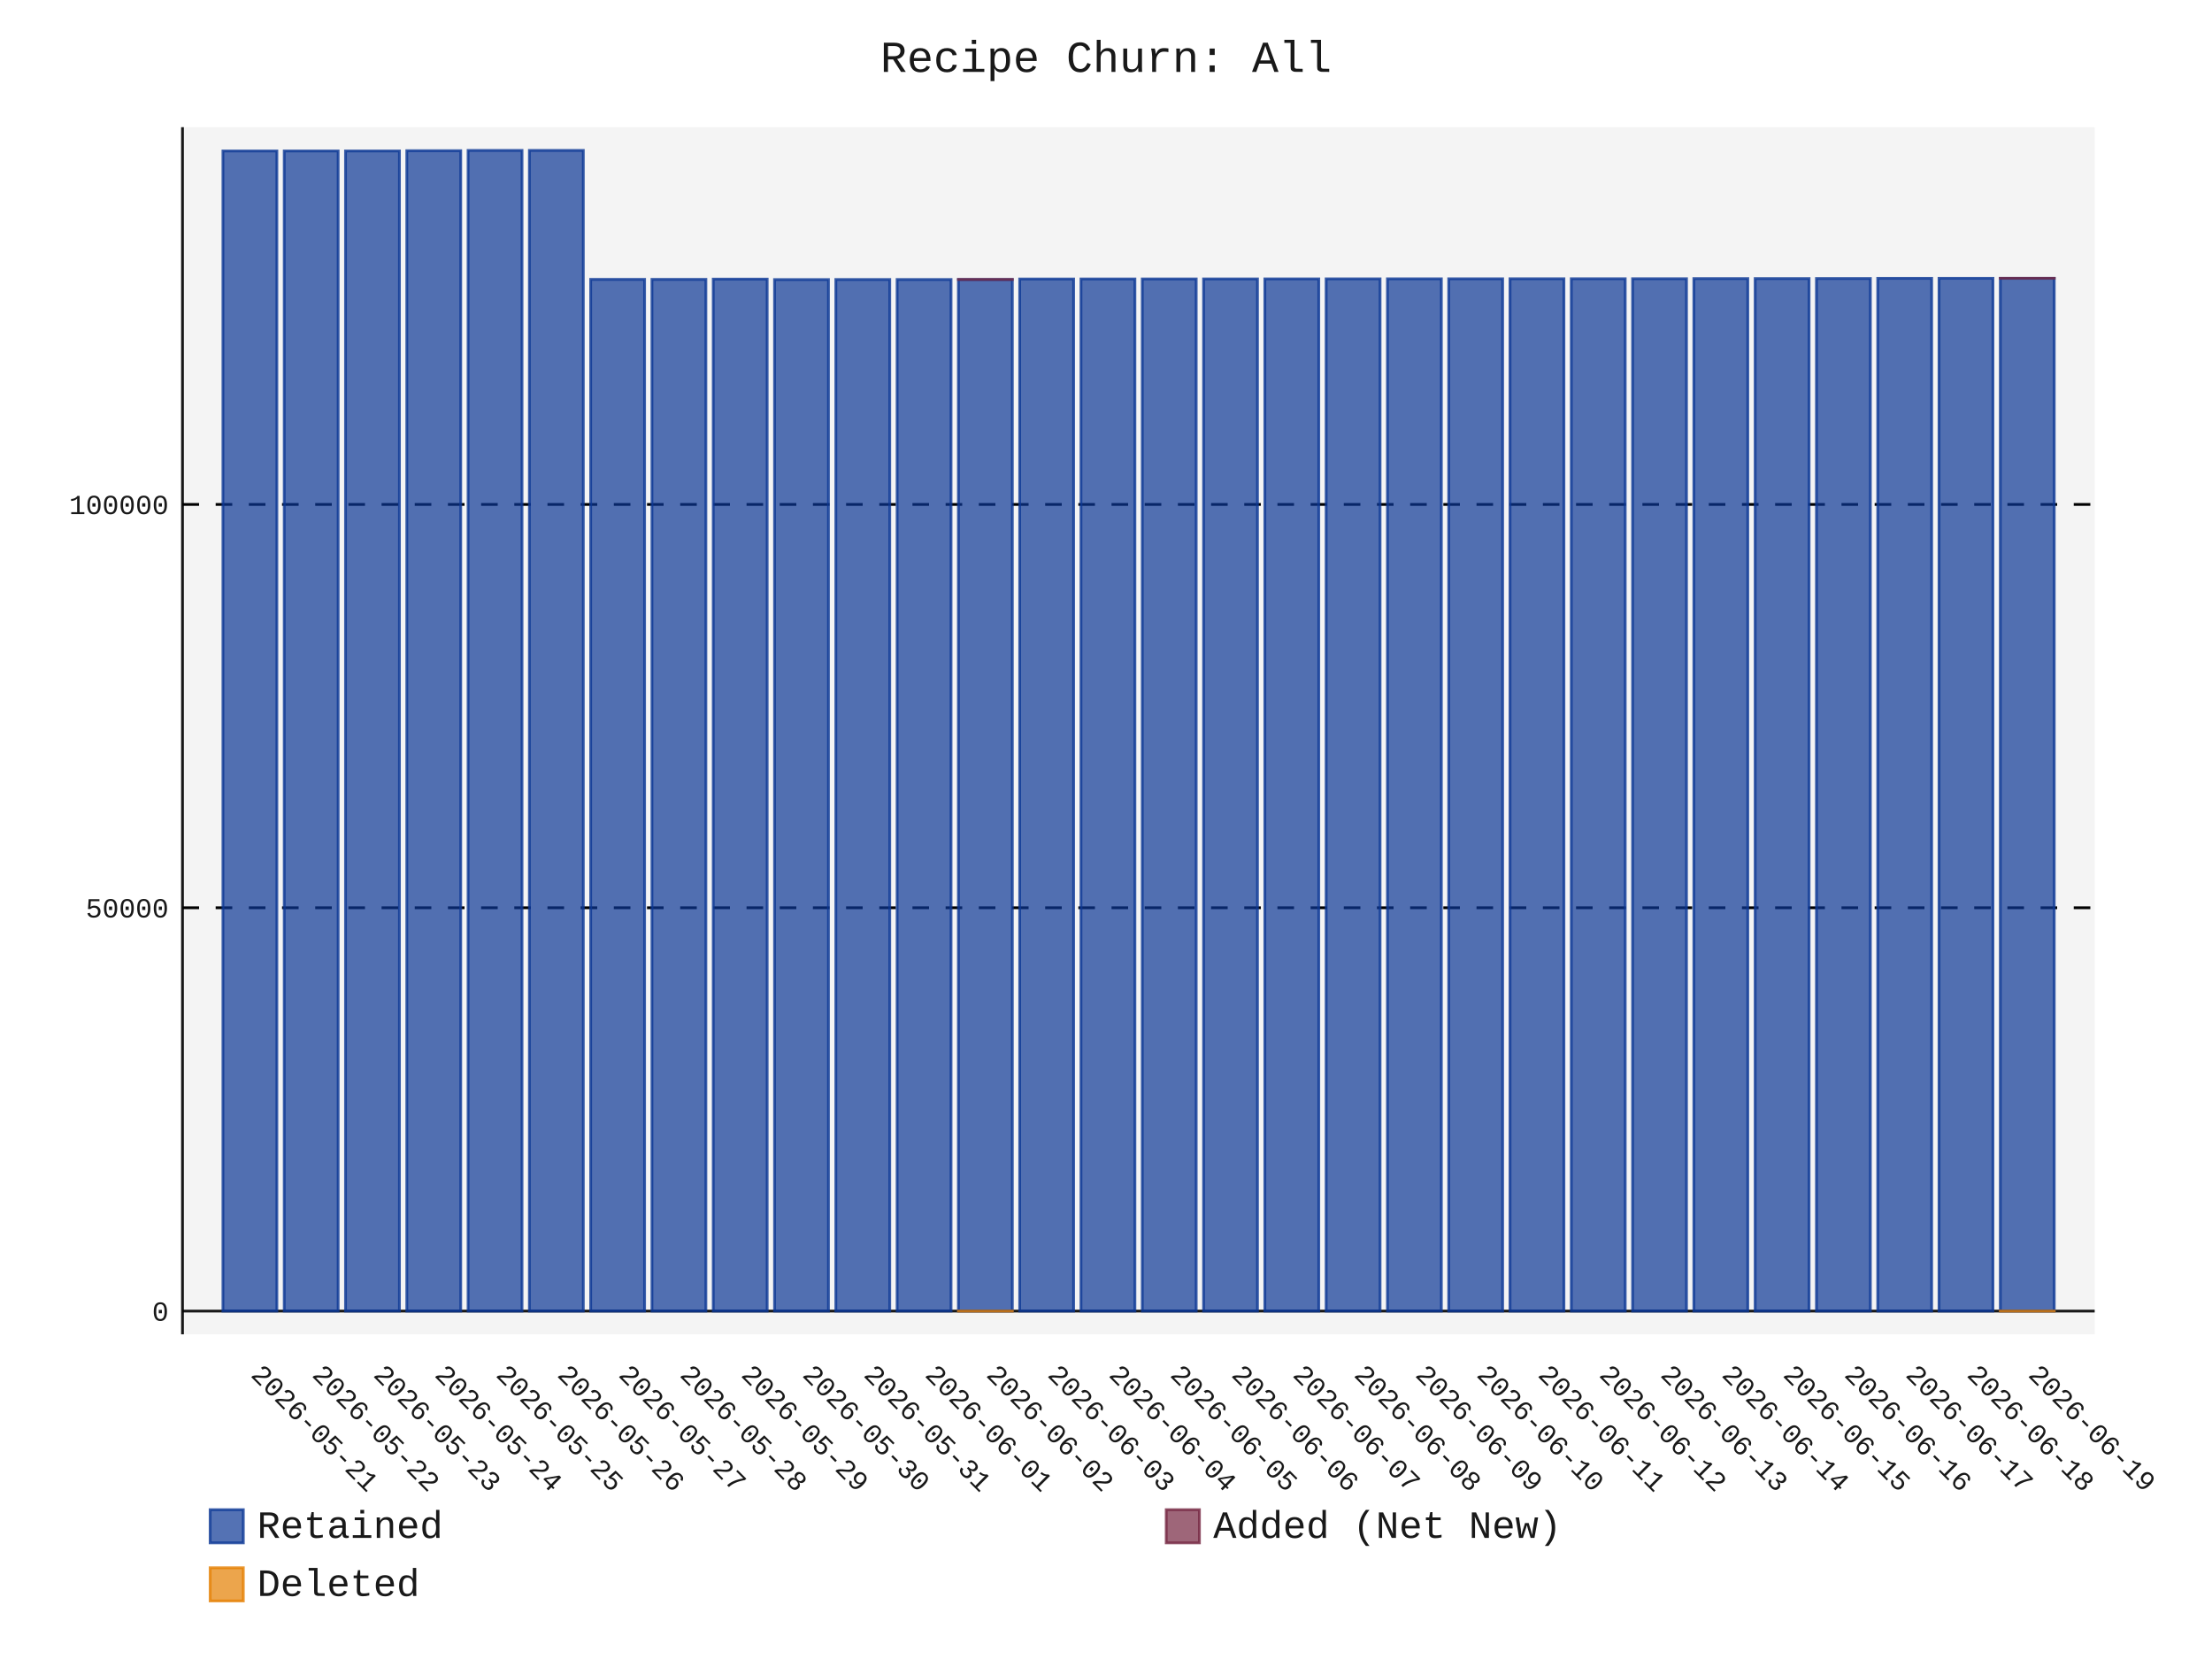
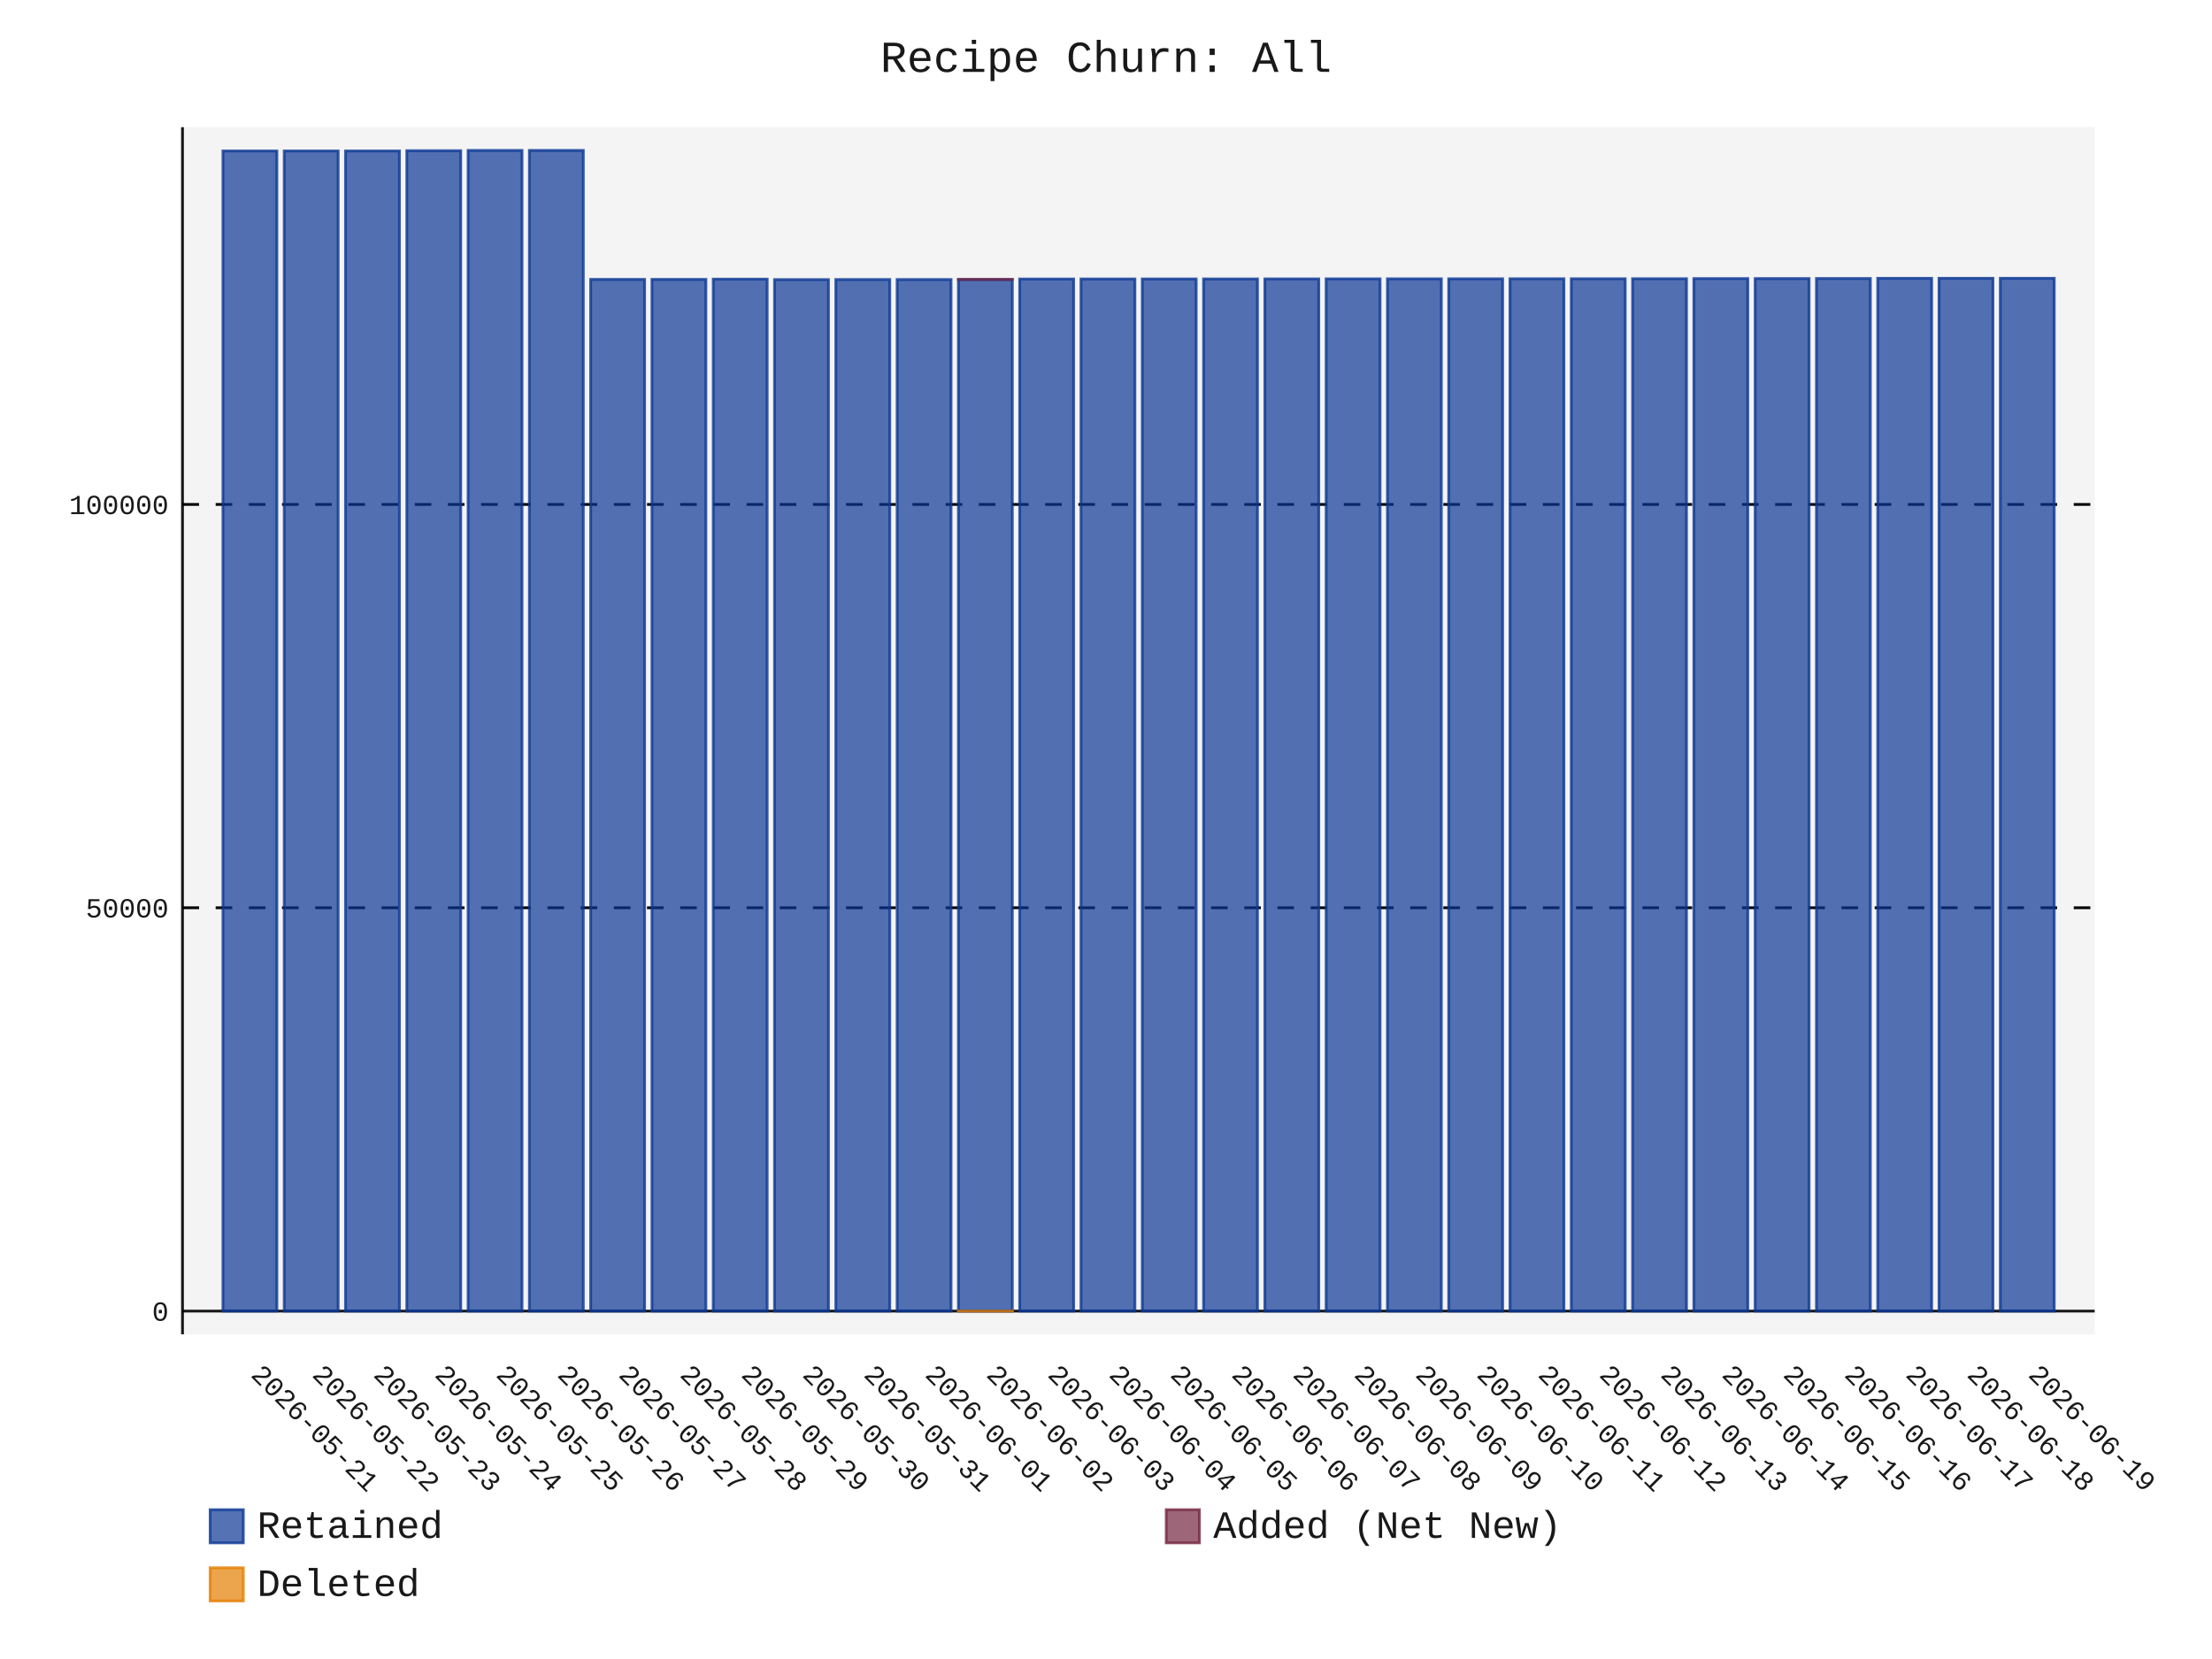
- <svg xmlns="http://www.w3.org/2000/svg" id="chart-c2b53883-07fd-471f-9523-2721f53c0fa9" class="pygal-chart" viewBox="0 0 800 600">
+ <svg xmlns="http://www.w3.org/2000/svg" id="chart-286b7aa1-9e42-4d48-aded-f5c2d5a07264" class="pygal-chart" viewBox="0 0 800 600">
  <defs>
-     <style type="text/css">#chart-c2b53883-07fd-471f-9523-2721f53c0fa9{-webkit-user-select:none;-webkit-font-smoothing:antialiased;font-family:Consolas,"Liberation Mono",Menlo,Courier,monospace}#chart-c2b53883-07fd-471f-9523-2721f53c0fa9 .title{font-family:Consolas,"Liberation Mono",Menlo,Courier,monospace;font-size:16px}#chart-c2b53883-07fd-471f-9523-2721f53c0fa9 .legends .legend text{font-family:Consolas,"Liberation Mono",Menlo,Courier,monospace;font-size:14px}#chart-c2b53883-07fd-471f-9523-2721f53c0fa9 .axis text{font-family:Consolas,"Liberation Mono",Menlo,Courier,monospace;font-size:10px}#chart-c2b53883-07fd-471f-9523-2721f53c0fa9 .axis text.major{font-family:Consolas,"Liberation Mono",Menlo,Courier,monospace;font-size:10px}#chart-c2b53883-07fd-471f-9523-2721f53c0fa9 .text-overlay text.value{font-family:Consolas,"Liberation Mono",Menlo,Courier,monospace;font-size:16px}#chart-c2b53883-07fd-471f-9523-2721f53c0fa9 .text-overlay text.label{font-family:Consolas,"Liberation Mono",Menlo,Courier,monospace;font-size:10px}#chart-c2b53883-07fd-471f-9523-2721f53c0fa9 .tooltip{font-family:Consolas,"Liberation Mono",Menlo,Courier,monospace;font-size:14px}#chart-c2b53883-07fd-471f-9523-2721f53c0fa9 text.no_data{font-family:Consolas,"Liberation Mono",Menlo,Courier,monospace;font-size:64px}
- #chart-c2b53883-07fd-471f-9523-2721f53c0fa9{background-color:transparent}#chart-c2b53883-07fd-471f-9523-2721f53c0fa9 path,#chart-c2b53883-07fd-471f-9523-2721f53c0fa9 line,#chart-c2b53883-07fd-471f-9523-2721f53c0fa9 rect,#chart-c2b53883-07fd-471f-9523-2721f53c0fa9 circle{-webkit-transition:150ms;-moz-transition:150ms;transition:150ms}#chart-c2b53883-07fd-471f-9523-2721f53c0fa9 .graph &gt; .background{fill:transparent}#chart-c2b53883-07fd-471f-9523-2721f53c0fa9 .plot &gt; .background{fill:rgba(240,240,240,0.7)}#chart-c2b53883-07fd-471f-9523-2721f53c0fa9 .graph{fill:rgba(0,0,0,0.9)}#chart-c2b53883-07fd-471f-9523-2721f53c0fa9 text.no_data{fill:rgba(0,0,0,0.9)}#chart-c2b53883-07fd-471f-9523-2721f53c0fa9 .title{fill:rgba(0,0,0,0.9)}#chart-c2b53883-07fd-471f-9523-2721f53c0fa9 .legends .legend text{fill:rgba(0,0,0,0.9)}#chart-c2b53883-07fd-471f-9523-2721f53c0fa9 .legends .legend:hover text{fill:rgba(0,0,0,0.9)}#chart-c2b53883-07fd-471f-9523-2721f53c0fa9 .axis .line{stroke:rgba(0,0,0,0.9)}#chart-c2b53883-07fd-471f-9523-2721f53c0fa9 .axis .guide.line{stroke:rgba(0,0,0,0.5)}#chart-c2b53883-07fd-471f-9523-2721f53c0fa9 .axis .major.line{stroke:rgba(0,0,0,0.9)}#chart-c2b53883-07fd-471f-9523-2721f53c0fa9 .axis text.major{fill:rgba(0,0,0,0.9)}#chart-c2b53883-07fd-471f-9523-2721f53c0fa9 .axis.y .guides:hover .guide.line,#chart-c2b53883-07fd-471f-9523-2721f53c0fa9 .line-graph .axis.x .guides:hover .guide.line,#chart-c2b53883-07fd-471f-9523-2721f53c0fa9 .stackedline-graph .axis.x .guides:hover .guide.line,#chart-c2b53883-07fd-471f-9523-2721f53c0fa9 .xy-graph .axis.x .guides:hover .guide.line{stroke:rgba(0,0,0,0.9)}#chart-c2b53883-07fd-471f-9523-2721f53c0fa9 .axis .guides:hover text{fill:rgba(0,0,0,0.9)}#chart-c2b53883-07fd-471f-9523-2721f53c0fa9 .reactive{fill-opacity:.7;stroke-opacity:.8;stroke-width:1}#chart-c2b53883-07fd-471f-9523-2721f53c0fa9 .ci{stroke:rgba(0,0,0,0.9)}#chart-c2b53883-07fd-471f-9523-2721f53c0fa9 .reactive.active,#chart-c2b53883-07fd-471f-9523-2721f53c0fa9 .active .reactive{fill-opacity:.8;stroke-opacity:.9;stroke-width:4}#chart-c2b53883-07fd-471f-9523-2721f53c0fa9 .ci .reactive.active{stroke-width:1.5}#chart-c2b53883-07fd-471f-9523-2721f53c0fa9 .series text{fill:rgba(0,0,0,0.9)}#chart-c2b53883-07fd-471f-9523-2721f53c0fa9 .tooltip rect{fill:rgba(240,240,240,0.7);stroke:rgba(0,0,0,0.9);-webkit-transition:opacity 150ms;-moz-transition:opacity 150ms;transition:opacity 150ms}#chart-c2b53883-07fd-471f-9523-2721f53c0fa9 .tooltip .label{fill:rgba(0,0,0,0.9)}#chart-c2b53883-07fd-471f-9523-2721f53c0fa9 .tooltip .label{fill:rgba(0,0,0,0.9)}#chart-c2b53883-07fd-471f-9523-2721f53c0fa9 .tooltip .legend{font-size:.8em;fill:rgba(0,0,0,0.5)}#chart-c2b53883-07fd-471f-9523-2721f53c0fa9 .tooltip .x_label{font-size:.6em;fill:rgba(0,0,0,0.9)}#chart-c2b53883-07fd-471f-9523-2721f53c0fa9 .tooltip .xlink{font-size:.5em;text-decoration:underline}#chart-c2b53883-07fd-471f-9523-2721f53c0fa9 .tooltip .value{font-size:1.5em}#chart-c2b53883-07fd-471f-9523-2721f53c0fa9 .bound{font-size:.5em}#chart-c2b53883-07fd-471f-9523-2721f53c0fa9 .max-value{font-size:.75em;fill:rgba(0,0,0,0.5)}#chart-c2b53883-07fd-471f-9523-2721f53c0fa9 .map-element{fill:rgba(240,240,240,0.7);stroke:rgba(0,0,0,0.5) !important}#chart-c2b53883-07fd-471f-9523-2721f53c0fa9 .map-element .reactive{fill-opacity:inherit;stroke-opacity:inherit}#chart-c2b53883-07fd-471f-9523-2721f53c0fa9 .color-0,#chart-c2b53883-07fd-471f-9523-2721f53c0fa9 .color-0 a:visited{stroke:rgb(12,55,149);fill:rgb(12,55,149)}#chart-c2b53883-07fd-471f-9523-2721f53c0fa9 .color-1,#chart-c2b53883-07fd-471f-9523-2721f53c0fa9 .color-1 a:visited{stroke:rgb(117,38,65);fill:rgb(117,38,65)}#chart-c2b53883-07fd-471f-9523-2721f53c0fa9 .color-2,#chart-c2b53883-07fd-471f-9523-2721f53c0fa9 .color-2 a:visited{stroke:rgb(228,127,0);fill:rgb(228,127,0)}#chart-c2b53883-07fd-471f-9523-2721f53c0fa9 .text-overlay .color-0 text{fill:black}#chart-c2b53883-07fd-471f-9523-2721f53c0fa9 .text-overlay .color-1 text{fill:black}#chart-c2b53883-07fd-471f-9523-2721f53c0fa9 .text-overlay .color-2 text{fill:black}
- #chart-c2b53883-07fd-471f-9523-2721f53c0fa9 text.no_data{text-anchor:middle}#chart-c2b53883-07fd-471f-9523-2721f53c0fa9 .guide.line{fill:none}#chart-c2b53883-07fd-471f-9523-2721f53c0fa9 .centered{text-anchor:middle}#chart-c2b53883-07fd-471f-9523-2721f53c0fa9 .title{text-anchor:middle}#chart-c2b53883-07fd-471f-9523-2721f53c0fa9 .legends .legend text{fill-opacity:1}#chart-c2b53883-07fd-471f-9523-2721f53c0fa9 .axis.x text{text-anchor:middle}#chart-c2b53883-07fd-471f-9523-2721f53c0fa9 .axis.x:not(.web) text[transform]{text-anchor:start}#chart-c2b53883-07fd-471f-9523-2721f53c0fa9 .axis.x:not(.web) text[transform].backwards{text-anchor:end}#chart-c2b53883-07fd-471f-9523-2721f53c0fa9 .axis.y text{text-anchor:end}#chart-c2b53883-07fd-471f-9523-2721f53c0fa9 .axis.y text[transform].backwards{text-anchor:start}#chart-c2b53883-07fd-471f-9523-2721f53c0fa9 .axis.y2 text{text-anchor:start}#chart-c2b53883-07fd-471f-9523-2721f53c0fa9 .axis.y2 text[transform].backwards{text-anchor:end}#chart-c2b53883-07fd-471f-9523-2721f53c0fa9 .axis .guide.line{stroke-dasharray:4,4;stroke:black}#chart-c2b53883-07fd-471f-9523-2721f53c0fa9 .axis .major.guide.line{stroke-dasharray:6,6;stroke:black}#chart-c2b53883-07fd-471f-9523-2721f53c0fa9 .horizontal .axis.y .guide.line,#chart-c2b53883-07fd-471f-9523-2721f53c0fa9 .horizontal .axis.y2 .guide.line,#chart-c2b53883-07fd-471f-9523-2721f53c0fa9 .vertical .axis.x .guide.line{opacity:0}#chart-c2b53883-07fd-471f-9523-2721f53c0fa9 .horizontal .axis.always_show .guide.line,#chart-c2b53883-07fd-471f-9523-2721f53c0fa9 .vertical .axis.always_show .guide.line{opacity:1 !important}#chart-c2b53883-07fd-471f-9523-2721f53c0fa9 .axis.y .guides:hover .guide.line,#chart-c2b53883-07fd-471f-9523-2721f53c0fa9 .axis.y2 .guides:hover .guide.line,#chart-c2b53883-07fd-471f-9523-2721f53c0fa9 .axis.x .guides:hover .guide.line{opacity:1}#chart-c2b53883-07fd-471f-9523-2721f53c0fa9 .axis .guides:hover text{opacity:1}#chart-c2b53883-07fd-471f-9523-2721f53c0fa9 .nofill{fill:none}#chart-c2b53883-07fd-471f-9523-2721f53c0fa9 .subtle-fill{fill-opacity:.2}#chart-c2b53883-07fd-471f-9523-2721f53c0fa9 .dot{stroke-width:1px;fill-opacity:1;stroke-opacity:1}#chart-c2b53883-07fd-471f-9523-2721f53c0fa9 .dot.active{stroke-width:5px}#chart-c2b53883-07fd-471f-9523-2721f53c0fa9 .dot.negative{fill:transparent}#chart-c2b53883-07fd-471f-9523-2721f53c0fa9 text,#chart-c2b53883-07fd-471f-9523-2721f53c0fa9 tspan{stroke:none !important}#chart-c2b53883-07fd-471f-9523-2721f53c0fa9 .series text.active{opacity:1}#chart-c2b53883-07fd-471f-9523-2721f53c0fa9 .tooltip rect{fill-opacity:.95;stroke-width:.5}#chart-c2b53883-07fd-471f-9523-2721f53c0fa9 .tooltip text{fill-opacity:1}#chart-c2b53883-07fd-471f-9523-2721f53c0fa9 .showable{visibility:hidden}#chart-c2b53883-07fd-471f-9523-2721f53c0fa9 .showable.shown{visibility:visible}#chart-c2b53883-07fd-471f-9523-2721f53c0fa9 .gauge-background{fill:rgba(229,229,229,1);stroke:none}#chart-c2b53883-07fd-471f-9523-2721f53c0fa9 .bg-lines{stroke:transparent;stroke-width:2px}</style>
+     <style type="text/css">#chart-286b7aa1-9e42-4d48-aded-f5c2d5a07264{-webkit-user-select:none;-webkit-font-smoothing:antialiased;font-family:Consolas,"Liberation Mono",Menlo,Courier,monospace}#chart-286b7aa1-9e42-4d48-aded-f5c2d5a07264 .title{font-family:Consolas,"Liberation Mono",Menlo,Courier,monospace;font-size:16px}#chart-286b7aa1-9e42-4d48-aded-f5c2d5a07264 .legends .legend text{font-family:Consolas,"Liberation Mono",Menlo,Courier,monospace;font-size:14px}#chart-286b7aa1-9e42-4d48-aded-f5c2d5a07264 .axis text{font-family:Consolas,"Liberation Mono",Menlo,Courier,monospace;font-size:10px}#chart-286b7aa1-9e42-4d48-aded-f5c2d5a07264 .axis text.major{font-family:Consolas,"Liberation Mono",Menlo,Courier,monospace;font-size:10px}#chart-286b7aa1-9e42-4d48-aded-f5c2d5a07264 .text-overlay text.value{font-family:Consolas,"Liberation Mono",Menlo,Courier,monospace;font-size:16px}#chart-286b7aa1-9e42-4d48-aded-f5c2d5a07264 .text-overlay text.label{font-family:Consolas,"Liberation Mono",Menlo,Courier,monospace;font-size:10px}#chart-286b7aa1-9e42-4d48-aded-f5c2d5a07264 .tooltip{font-family:Consolas,"Liberation Mono",Menlo,Courier,monospace;font-size:14px}#chart-286b7aa1-9e42-4d48-aded-f5c2d5a07264 text.no_data{font-family:Consolas,"Liberation Mono",Menlo,Courier,monospace;font-size:64px}
+ #chart-286b7aa1-9e42-4d48-aded-f5c2d5a07264{background-color:transparent}#chart-286b7aa1-9e42-4d48-aded-f5c2d5a07264 path,#chart-286b7aa1-9e42-4d48-aded-f5c2d5a07264 line,#chart-286b7aa1-9e42-4d48-aded-f5c2d5a07264 rect,#chart-286b7aa1-9e42-4d48-aded-f5c2d5a07264 circle{-webkit-transition:150ms;-moz-transition:150ms;transition:150ms}#chart-286b7aa1-9e42-4d48-aded-f5c2d5a07264 .graph &gt; .background{fill:transparent}#chart-286b7aa1-9e42-4d48-aded-f5c2d5a07264 .plot &gt; .background{fill:rgba(240,240,240,0.7)}#chart-286b7aa1-9e42-4d48-aded-f5c2d5a07264 .graph{fill:rgba(0,0,0,0.9)}#chart-286b7aa1-9e42-4d48-aded-f5c2d5a07264 text.no_data{fill:rgba(0,0,0,0.9)}#chart-286b7aa1-9e42-4d48-aded-f5c2d5a07264 .title{fill:rgba(0,0,0,0.9)}#chart-286b7aa1-9e42-4d48-aded-f5c2d5a07264 .legends .legend text{fill:rgba(0,0,0,0.9)}#chart-286b7aa1-9e42-4d48-aded-f5c2d5a07264 .legends .legend:hover text{fill:rgba(0,0,0,0.9)}#chart-286b7aa1-9e42-4d48-aded-f5c2d5a07264 .axis .line{stroke:rgba(0,0,0,0.9)}#chart-286b7aa1-9e42-4d48-aded-f5c2d5a07264 .axis .guide.line{stroke:rgba(0,0,0,0.5)}#chart-286b7aa1-9e42-4d48-aded-f5c2d5a07264 .axis .major.line{stroke:rgba(0,0,0,0.9)}#chart-286b7aa1-9e42-4d48-aded-f5c2d5a07264 .axis text.major{fill:rgba(0,0,0,0.9)}#chart-286b7aa1-9e42-4d48-aded-f5c2d5a07264 .axis.y .guides:hover .guide.line,#chart-286b7aa1-9e42-4d48-aded-f5c2d5a07264 .line-graph .axis.x .guides:hover .guide.line,#chart-286b7aa1-9e42-4d48-aded-f5c2d5a07264 .stackedline-graph .axis.x .guides:hover .guide.line,#chart-286b7aa1-9e42-4d48-aded-f5c2d5a07264 .xy-graph .axis.x .guides:hover .guide.line{stroke:rgba(0,0,0,0.9)}#chart-286b7aa1-9e42-4d48-aded-f5c2d5a07264 .axis .guides:hover text{fill:rgba(0,0,0,0.9)}#chart-286b7aa1-9e42-4d48-aded-f5c2d5a07264 .reactive{fill-opacity:.7;stroke-opacity:.8;stroke-width:1}#chart-286b7aa1-9e42-4d48-aded-f5c2d5a07264 .ci{stroke:rgba(0,0,0,0.9)}#chart-286b7aa1-9e42-4d48-aded-f5c2d5a07264 .reactive.active,#chart-286b7aa1-9e42-4d48-aded-f5c2d5a07264 .active .reactive{fill-opacity:.8;stroke-opacity:.9;stroke-width:4}#chart-286b7aa1-9e42-4d48-aded-f5c2d5a07264 .ci .reactive.active{stroke-width:1.5}#chart-286b7aa1-9e42-4d48-aded-f5c2d5a07264 .series text{fill:rgba(0,0,0,0.9)}#chart-286b7aa1-9e42-4d48-aded-f5c2d5a07264 .tooltip rect{fill:rgba(240,240,240,0.7);stroke:rgba(0,0,0,0.9);-webkit-transition:opacity 150ms;-moz-transition:opacity 150ms;transition:opacity 150ms}#chart-286b7aa1-9e42-4d48-aded-f5c2d5a07264 .tooltip .label{fill:rgba(0,0,0,0.9)}#chart-286b7aa1-9e42-4d48-aded-f5c2d5a07264 .tooltip .label{fill:rgba(0,0,0,0.9)}#chart-286b7aa1-9e42-4d48-aded-f5c2d5a07264 .tooltip .legend{font-size:.8em;fill:rgba(0,0,0,0.5)}#chart-286b7aa1-9e42-4d48-aded-f5c2d5a07264 .tooltip .x_label{font-size:.6em;fill:rgba(0,0,0,0.9)}#chart-286b7aa1-9e42-4d48-aded-f5c2d5a07264 .tooltip .xlink{font-size:.5em;text-decoration:underline}#chart-286b7aa1-9e42-4d48-aded-f5c2d5a07264 .tooltip .value{font-size:1.5em}#chart-286b7aa1-9e42-4d48-aded-f5c2d5a07264 .bound{font-size:.5em}#chart-286b7aa1-9e42-4d48-aded-f5c2d5a07264 .max-value{font-size:.75em;fill:rgba(0,0,0,0.5)}#chart-286b7aa1-9e42-4d48-aded-f5c2d5a07264 .map-element{fill:rgba(240,240,240,0.7);stroke:rgba(0,0,0,0.5) !important}#chart-286b7aa1-9e42-4d48-aded-f5c2d5a07264 .map-element .reactive{fill-opacity:inherit;stroke-opacity:inherit}#chart-286b7aa1-9e42-4d48-aded-f5c2d5a07264 .color-0,#chart-286b7aa1-9e42-4d48-aded-f5c2d5a07264 .color-0 a:visited{stroke:rgb(12,55,149);fill:rgb(12,55,149)}#chart-286b7aa1-9e42-4d48-aded-f5c2d5a07264 .color-1,#chart-286b7aa1-9e42-4d48-aded-f5c2d5a07264 .color-1 a:visited{stroke:rgb(117,38,65);fill:rgb(117,38,65)}#chart-286b7aa1-9e42-4d48-aded-f5c2d5a07264 .color-2,#chart-286b7aa1-9e42-4d48-aded-f5c2d5a07264 .color-2 a:visited{stroke:rgb(228,127,0);fill:rgb(228,127,0)}#chart-286b7aa1-9e42-4d48-aded-f5c2d5a07264 .text-overlay .color-0 text{fill:black}#chart-286b7aa1-9e42-4d48-aded-f5c2d5a07264 .text-overlay .color-1 text{fill:black}#chart-286b7aa1-9e42-4d48-aded-f5c2d5a07264 .text-overlay .color-2 text{fill:black}
+ #chart-286b7aa1-9e42-4d48-aded-f5c2d5a07264 text.no_data{text-anchor:middle}#chart-286b7aa1-9e42-4d48-aded-f5c2d5a07264 .guide.line{fill:none}#chart-286b7aa1-9e42-4d48-aded-f5c2d5a07264 .centered{text-anchor:middle}#chart-286b7aa1-9e42-4d48-aded-f5c2d5a07264 .title{text-anchor:middle}#chart-286b7aa1-9e42-4d48-aded-f5c2d5a07264 .legends .legend text{fill-opacity:1}#chart-286b7aa1-9e42-4d48-aded-f5c2d5a07264 .axis.x text{text-anchor:middle}#chart-286b7aa1-9e42-4d48-aded-f5c2d5a07264 .axis.x:not(.web) text[transform]{text-anchor:start}#chart-286b7aa1-9e42-4d48-aded-f5c2d5a07264 .axis.x:not(.web) text[transform].backwards{text-anchor:end}#chart-286b7aa1-9e42-4d48-aded-f5c2d5a07264 .axis.y text{text-anchor:end}#chart-286b7aa1-9e42-4d48-aded-f5c2d5a07264 .axis.y text[transform].backwards{text-anchor:start}#chart-286b7aa1-9e42-4d48-aded-f5c2d5a07264 .axis.y2 text{text-anchor:start}#chart-286b7aa1-9e42-4d48-aded-f5c2d5a07264 .axis.y2 text[transform].backwards{text-anchor:end}#chart-286b7aa1-9e42-4d48-aded-f5c2d5a07264 .axis .guide.line{stroke-dasharray:4,4;stroke:black}#chart-286b7aa1-9e42-4d48-aded-f5c2d5a07264 .axis .major.guide.line{stroke-dasharray:6,6;stroke:black}#chart-286b7aa1-9e42-4d48-aded-f5c2d5a07264 .horizontal .axis.y .guide.line,#chart-286b7aa1-9e42-4d48-aded-f5c2d5a07264 .horizontal .axis.y2 .guide.line,#chart-286b7aa1-9e42-4d48-aded-f5c2d5a07264 .vertical .axis.x .guide.line{opacity:0}#chart-286b7aa1-9e42-4d48-aded-f5c2d5a07264 .horizontal .axis.always_show .guide.line,#chart-286b7aa1-9e42-4d48-aded-f5c2d5a07264 .vertical .axis.always_show .guide.line{opacity:1 !important}#chart-286b7aa1-9e42-4d48-aded-f5c2d5a07264 .axis.y .guides:hover .guide.line,#chart-286b7aa1-9e42-4d48-aded-f5c2d5a07264 .axis.y2 .guides:hover .guide.line,#chart-286b7aa1-9e42-4d48-aded-f5c2d5a07264 .axis.x .guides:hover .guide.line{opacity:1}#chart-286b7aa1-9e42-4d48-aded-f5c2d5a07264 .axis .guides:hover text{opacity:1}#chart-286b7aa1-9e42-4d48-aded-f5c2d5a07264 .nofill{fill:none}#chart-286b7aa1-9e42-4d48-aded-f5c2d5a07264 .subtle-fill{fill-opacity:.2}#chart-286b7aa1-9e42-4d48-aded-f5c2d5a07264 .dot{stroke-width:1px;fill-opacity:1;stroke-opacity:1}#chart-286b7aa1-9e42-4d48-aded-f5c2d5a07264 .dot.active{stroke-width:5px}#chart-286b7aa1-9e42-4d48-aded-f5c2d5a07264 .dot.negative{fill:transparent}#chart-286b7aa1-9e42-4d48-aded-f5c2d5a07264 text,#chart-286b7aa1-9e42-4d48-aded-f5c2d5a07264 tspan{stroke:none !important}#chart-286b7aa1-9e42-4d48-aded-f5c2d5a07264 .series text.active{opacity:1}#chart-286b7aa1-9e42-4d48-aded-f5c2d5a07264 .tooltip rect{fill-opacity:.95;stroke-width:.5}#chart-286b7aa1-9e42-4d48-aded-f5c2d5a07264 .tooltip text{fill-opacity:1}#chart-286b7aa1-9e42-4d48-aded-f5c2d5a07264 .showable{visibility:hidden}#chart-286b7aa1-9e42-4d48-aded-f5c2d5a07264 .showable.shown{visibility:visible}#chart-286b7aa1-9e42-4d48-aded-f5c2d5a07264 .gauge-background{fill:rgba(229,229,229,1);stroke:none}#chart-286b7aa1-9e42-4d48-aded-f5c2d5a07264 .bg-lines{stroke:transparent;stroke-width:2px}</style>
  </defs>
  <g class="graph stackedbar-graph vertical">
    <rect x="0" y="0" width="800" height="600" class="background" />
    <g transform="translate(66, 46)" class="plot">
      <rect x="0" y="0" width="691.574" height="436.574" class="background" />
      <g class="axis y always_show">
        <g class="guides">
          <path d="M0 428.172 h691.574" class="axis major line" />
          <text x="-5" y="431.672" class="major">0</text>
        </g>
        <g class="guides">
          <path d="M0 282.304 h691.574" class="major guide line" />
          <text x="-5" y="285.804" class="major">50000</text>
        </g>
        <g class="guides">
          <path d="M0 136.436 h691.574" class="major guide line" />
          <text x="-5" y="139.936" class="major">100000</text>
        </g>
      </g>
      <g class="axis x">
        <path d="M0 0 v436.574" class="line" />
        <g class="guides">
          <path d="M24.382 0 v436.574" class="guide line" />
          <text x="24.382" y="451.574" class="" transform="rotate(45 24.3824 451.5736)">2026-05-21</text>
        </g>
        <g class="guides">
          <path d="M46.548 0 v436.574" class="guide line" />
          <text x="46.548" y="451.574" class="" transform="rotate(45 46.54822 451.5736)">2026-05-22</text>
        </g>
        <g class="guides">
          <path d="M68.714 0 v436.574" class="guide line" />
          <text x="68.714" y="451.574" class="" transform="rotate(45 68.71404 451.5736)">2026-05-23</text>
        </g>
        <g class="guides">
          <path d="M90.88 0 v436.574" class="guide line" />
          <text x="90.88" y="451.574" class="" transform="rotate(45 90.87986 451.5736)">2026-05-24</text>
        </g>
        <g class="guides">
          <path d="M113.046 0 v436.574" class="guide line" />
          <text x="113.046" y="451.574" class="" transform="rotate(45 113.0457 451.5736)">2026-05-25</text>
        </g>
        <g class="guides">
          <path d="M135.212 0 v436.574" class="guide line" />
          <text x="135.212" y="451.574" class="" transform="rotate(45 135.2115 451.5736)">2026-05-26</text>
        </g>
        <g class="guides">
          <path d="M157.377 0 v436.574" class="guide line" />
          <text x="157.377" y="451.574" class="" transform="rotate(45 157.3773 451.5736)">2026-05-27</text>
        </g>
        <g class="guides">
          <path d="M179.543 0 v436.574" class="guide line" />
          <text x="179.543" y="451.574" class="" transform="rotate(45 179.5431 451.5736)">2026-05-28</text>
        </g>
        <g class="guides">
          <path d="M201.709 0 v436.574" class="guide line" />
          <text x="201.709" y="451.574" class="" transform="rotate(45 201.709 451.5736)">2026-05-29</text>
        </g>
        <g class="guides">
          <path d="M223.875 0 v436.574" class="guide line" />
          <text x="223.875" y="451.574" class="" transform="rotate(45 223.8748 451.5736)">2026-05-30</text>
        </g>
        <g class="guides">
          <path d="M246.041 0 v436.574" class="guide line" />
          <text x="246.041" y="451.574" class="" transform="rotate(45 246.0406 451.5736)">2026-05-31</text>
        </g>
        <g class="guides">
          <path d="M268.206 0 v436.574" class="guide line" />
          <text x="268.206" y="451.574" class="" transform="rotate(45 268.2064 451.5736)">2026-06-01</text>
        </g>
        <g class="guides">
          <path d="M290.372 0 v436.574" class="guide line" />
          <text x="290.372" y="451.574" class="" transform="rotate(45 290.3722 451.5736)">2026-06-02</text>
        </g>
        <g class="guides">
          <path d="M312.538 0 v436.574" class="guide line" />
          <text x="312.538" y="451.574" class="" transform="rotate(45 312.5381 451.5736)">2026-06-03</text>
        </g>
        <g class="guides">
          <path d="M334.704 0 v436.574" class="guide line" />
          <text x="334.704" y="451.574" class="" transform="rotate(45 334.7039 451.5736)">2026-06-04</text>
        </g>
        <g class="guides">
          <path d="M356.87 0 v436.574" class="guide line" />
          <text x="356.87" y="451.574" class="" transform="rotate(45 356.8697 451.5736)">2026-06-05</text>
        </g>
        <g class="guides">
          <path d="M379.036 0 v436.574" class="guide line" />
          <text x="379.036" y="451.574" class="" transform="rotate(45 379.0355 451.5736)">2026-06-06</text>
        </g>
        <g class="guides">
          <path d="M401.201 0 v436.574" class="guide line" />
          <text x="401.201" y="451.574" class="" transform="rotate(45 401.2013 451.5736)">2026-06-07</text>
        </g>
        <g class="guides">
          <path d="M423.367 0 v436.574" class="guide line" />
          <text x="423.367" y="451.574" class="" transform="rotate(45 423.3672 451.5736)">2026-06-08</text>
        </g>
        <g class="guides">
          <path d="M445.533 0 v436.574" class="guide line" />
          <text x="445.533" y="451.574" class="" transform="rotate(45 445.533 451.5736)">2026-06-09</text>
        </g>
        <g class="guides">
          <path d="M467.699 0 v436.574" class="guide line" />
          <text x="467.699" y="451.574" class="" transform="rotate(45 467.6988 451.5736)">2026-06-10</text>
        </g>
        <g class="guides">
          <path d="M489.865 0 v436.574" class="guide line" />
          <text x="489.865" y="451.574" class="" transform="rotate(45 489.8646 451.5736)">2026-06-11</text>
        </g>
        <g class="guides">
          <path d="M512.03 0 v436.574" class="guide line" />
          <text x="512.03" y="451.574" class="" transform="rotate(45 512.0304 451.5736)">2026-06-12</text>
        </g>
        <g class="guides">
          <path d="M534.196 0 v436.574" class="guide line" />
          <text x="534.196" y="451.574" class="" transform="rotate(45 534.1963 451.5736)">2026-06-13</text>
        </g>
        <g class="guides">
          <path d="M556.362 0 v436.574" class="guide line" />
          <text x="556.362" y="451.574" class="" transform="rotate(45 556.3621 451.5736)">2026-06-14</text>
        </g>
        <g class="guides">
          <path d="M578.528 0 v436.574" class="guide line" />
          <text x="578.528" y="451.574" class="" transform="rotate(45 578.5279 451.5736)">2026-06-15</text>
        </g>
        <g class="guides">
          <path d="M600.694 0 v436.574" class="guide line" />
          <text x="600.694" y="451.574" class="" transform="rotate(45 600.6937 451.5736)">2026-06-16</text>
        </g>
        <g class="guides">
          <path d="M622.86 0 v436.574" class="guide line" />
          <text x="622.86" y="451.574" class="" transform="rotate(45 622.8596 451.5736)">2026-06-17</text>
        </g>
        <g class="guides">
          <path d="M645.025 0 v436.574" class="guide line" />
          <text x="645.025" y="451.574" class="" transform="rotate(45 645.0254 451.5736)">2026-06-18</text>
        </g>
        <g class="guides">
          <path d="M667.191 0 v436.574" class="guide line" />
          <text x="667.191" y="451.574" class="" transform="rotate(45 667.1912 451.5736)">2026-06-19</text>
        </g>
      </g>
      <g class="series serie-0 color-0">
        <g class="bars">
          <g class="bar">
            <rect x="14.629" y="8.6" rx="0" ry="0" width="19.506" height="419.572" class="rect reactive tooltip-trigger" />
          </g>
          <g class="bar">
            <rect x="36.795" y="8.597" rx="0" ry="0" width="19.506" height="419.575" class="rect reactive tooltip-trigger" />
          </g>
          <g class="bar">
            <rect x="58.961" y="8.597" rx="0" ry="0" width="19.506" height="419.575" class="rect reactive tooltip-trigger" />
          </g>
          <g class="bar">
            <rect x="81.127" y="8.504" rx="0" ry="0" width="19.506" height="419.669" class="rect reactive tooltip-trigger" />
          </g>
          <g class="bar">
            <rect x="103.293" y="8.399" rx="0" ry="0" width="19.506" height="419.774" class="rect reactive tooltip-trigger" />
          </g>
          <g class="bar">
            <rect x="125.459" y="8.396" rx="0" ry="0" width="19.506" height="419.776" class="rect reactive tooltip-trigger" />
          </g>
          <g class="bar">
            <rect x="147.624" y="55.038" rx="0" ry="0" width="19.506" height="373.134" class="rect reactive tooltip-trigger" />
          </g>
          <g class="bar">
            <rect x="169.79" y="55.036" rx="0" ry="0" width="19.506" height="373.137" class="rect reactive tooltip-trigger" />
          </g>
          <g class="bar">
            <rect x="191.956" y="54.948" rx="0" ry="0" width="19.506" height="373.224" class="rect reactive tooltip-trigger" />
          </g>
          <g class="bar">
            <rect x="214.122" y="55.108" rx="0" ry="0" width="19.506" height="373.064" class="rect reactive tooltip-trigger" />
          </g>
          <g class="bar">
            <rect x="236.288" y="55.082" rx="0" ry="0" width="19.506" height="373.09" class="rect reactive tooltip-trigger" />
          </g>
          <g class="bar">
            <rect x="258.453" y="55.082" rx="0" ry="0" width="19.506" height="373.09" class="rect reactive tooltip-trigger" />
          </g>
          <g class="bar">
            <rect x="280.619" y="55.079" rx="0" ry="0" width="19.506" height="373.093" class="rect reactive tooltip-trigger" />
          </g>
          <g class="bar">
            <rect x="302.785" y="54.904" rx="0" ry="0" width="19.506" height="373.268" class="rect reactive tooltip-trigger" />
          </g>
          <g class="bar">
            <rect x="324.951" y="54.89" rx="0" ry="0" width="19.506" height="373.282" class="rect reactive tooltip-trigger" />
          </g>
          <g class="bar">
            <rect x="347.117" y="54.884" rx="0" ry="0" width="19.506" height="373.288" class="rect reactive tooltip-trigger" />
          </g>
          <g class="bar">
            <rect x="369.283" y="54.875" rx="0" ry="0" width="19.506" height="373.297" class="rect reactive tooltip-trigger" />
          </g>
          <g class="bar">
            <rect x="391.448" y="54.863" rx="0" ry="0" width="19.506" height="373.309" class="rect reactive tooltip-trigger" />
          </g>
          <g class="bar">
            <rect x="413.614" y="54.846" rx="0" ry="0" width="19.506" height="373.326" class="rect reactive tooltip-trigger" />
          </g>
          <g class="bar">
            <rect x="435.78" y="54.834" rx="0" ry="0" width="19.506" height="373.338" class="rect reactive tooltip-trigger" />
          </g>
          <g class="bar">
            <rect x="457.946" y="54.825" rx="0" ry="0" width="19.506" height="373.347" class="rect reactive tooltip-trigger" />
          </g>
          <g class="bar">
            <rect x="480.112" y="54.808" rx="0" ry="0" width="19.506" height="373.364" class="rect reactive tooltip-trigger" />
          </g>
          <g class="bar">
            <rect x="502.277" y="54.805" rx="0" ry="0" width="19.506" height="373.367" class="rect reactive tooltip-trigger" />
          </g>
          <g class="bar">
            <rect x="524.443" y="54.796" rx="0" ry="0" width="19.506" height="373.376" class="rect reactive tooltip-trigger" />
          </g>
          <g class="bar">
            <rect x="546.609" y="54.741" rx="0" ry="0" width="19.506" height="373.431" class="rect reactive tooltip-trigger" />
          </g>
          <g class="bar">
            <rect x="568.775" y="54.735" rx="0" ry="0" width="19.506" height="373.437" class="rect reactive tooltip-trigger" />
          </g>
          <g class="bar">
            <rect x="590.941" y="54.715" rx="0" ry="0" width="19.506" height="373.457" class="rect reactive tooltip-trigger" />
          </g>
          <g class="bar">
            <rect x="613.107" y="54.648" rx="0" ry="0" width="19.506" height="373.525" class="rect reactive tooltip-trigger" />
          </g>
          <g class="bar">
            <rect x="635.272" y="54.639" rx="0" ry="0" width="19.506" height="373.533" class="rect reactive tooltip-trigger" />
          </g>
          <g class="bar">
-             <rect x="657.438" y="54.639" rx="0" ry="0" width="19.506" height="373.533" class="rect reactive tooltip-trigger" />
+             <rect x="657.438" y="54.636" rx="0" ry="0" width="19.506" height="373.536" class="rect reactive tooltip-trigger" />
          </g>
        </g>
      </g>
      <g class="series serie-1 color-1">
        <g class="bars">
          <g class="bar">
            <rect x="14.629" y="8.6" rx="0" ry="0" width="19.506" height="0.0" class="rect reactive tooltip-trigger" />
          </g>
          <g class="bar">
            <rect x="36.795" y="8.597" rx="0" ry="0" width="19.506" height="0.0" class="rect reactive tooltip-trigger" />
          </g>
          <g class="bar">
            <rect x="58.961" y="8.597" rx="0" ry="0" width="19.506" height="0.0" class="rect reactive tooltip-trigger" />
          </g>
          <g class="bar">
            <rect x="81.127" y="8.504" rx="0" ry="0" width="19.506" height="0.0" class="rect reactive tooltip-trigger" />
          </g>
          <g class="bar">
            <rect x="103.293" y="8.399" rx="0" ry="0" width="19.506" height="0.0" class="rect reactive tooltip-trigger" />
          </g>
          <g class="bar">
            <rect x="125.459" y="8.396" rx="0" ry="0" width="19.506" height="0.0" class="rect reactive tooltip-trigger" />
          </g>
          <g class="bar">
            <rect x="147.624" y="55.038" rx="0" ry="0" width="19.506" height="0.0" class="rect reactive tooltip-trigger" />
          </g>
          <g class="bar">
            <rect x="169.79" y="55.036" rx="0" ry="0" width="19.506" height="0.0" class="rect reactive tooltip-trigger" />
          </g>
          <g class="bar">
            <rect x="191.956" y="54.948" rx="0" ry="0" width="19.506" height="0.0" class="rect reactive tooltip-trigger" />
          </g>
          <g class="bar">
            <rect x="214.122" y="55.108" rx="0" ry="0" width="19.506" height="0.0" class="rect reactive tooltip-trigger" />
          </g>
          <g class="bar">
            <rect x="236.288" y="55.082" rx="0" ry="0" width="19.506" height="0.0" class="rect reactive tooltip-trigger" />
          </g>
          <g class="bar">
            <rect x="258.453" y="55.082" rx="0" ry="0" width="19.506" height="0.0" class="rect reactive tooltip-trigger" />
          </g>
          <g class="bar">
            <rect x="280.619" y="55.073" rx="0" ry="0" width="19.506" height="0.006" class="rect reactive tooltip-trigger" />
          </g>
          <g class="bar">
            <rect x="302.785" y="54.904" rx="0" ry="0" width="19.506" height="0.0" class="rect reactive tooltip-trigger" />
          </g>
          <g class="bar">
            <rect x="324.951" y="54.89" rx="0" ry="0" width="19.506" height="0.0" class="rect reactive tooltip-trigger" />
          </g>
          <g class="bar">
            <rect x="347.117" y="54.884" rx="0" ry="0" width="19.506" height="0.0" class="rect reactive tooltip-trigger" />
          </g>
          <g class="bar">
            <rect x="369.283" y="54.875" rx="0" ry="0" width="19.506" height="0.0" class="rect reactive tooltip-trigger" />
          </g>
          <g class="bar">
            <rect x="391.448" y="54.863" rx="0" ry="0" width="19.506" height="0.0" class="rect reactive tooltip-trigger" />
          </g>
          <g class="bar">
            <rect x="413.614" y="54.846" rx="0" ry="0" width="19.506" height="0.0" class="rect reactive tooltip-trigger" />
          </g>
          <g class="bar">
            <rect x="435.78" y="54.834" rx="0" ry="0" width="19.506" height="0.0" class="rect reactive tooltip-trigger" />
          </g>
          <g class="bar">
            <rect x="457.946" y="54.825" rx="0" ry="0" width="19.506" height="0.0" class="rect reactive tooltip-trigger" />
          </g>
          <g class="bar">
            <rect x="480.112" y="54.808" rx="0" ry="0" width="19.506" height="0.0" class="rect reactive tooltip-trigger" />
          </g>
          <g class="bar">
            <rect x="502.277" y="54.805" rx="0" ry="0" width="19.506" height="0.0" class="rect reactive tooltip-trigger" />
          </g>
          <g class="bar">
            <rect x="524.443" y="54.796" rx="0" ry="0" width="19.506" height="0.0" class="rect reactive tooltip-trigger" />
          </g>
          <g class="bar">
            <rect x="546.609" y="54.741" rx="0" ry="0" width="19.506" height="0.0" class="rect reactive tooltip-trigger" />
          </g>
          <g class="bar">
            <rect x="568.775" y="54.735" rx="0" ry="0" width="19.506" height="0.0" class="rect reactive tooltip-trigger" />
          </g>
          <g class="bar">
            <rect x="590.941" y="54.715" rx="0" ry="0" width="19.506" height="0.0" class="rect reactive tooltip-trigger" />
          </g>
          <g class="bar">
            <rect x="613.107" y="54.648" rx="0" ry="0" width="19.506" height="0.0" class="rect reactive tooltip-trigger" />
          </g>
          <g class="bar">
            <rect x="635.272" y="54.639" rx="0" ry="0" width="19.506" height="0.0" class="rect reactive tooltip-trigger" />
          </g>
          <g class="bar">
-             <rect x="657.438" y="54.636" rx="0" ry="0" width="19.506" height="0.003" class="rect reactive tooltip-trigger" />
+             <rect x="657.438" y="54.636" rx="0" ry="0" width="19.506" height="0.0" class="rect reactive tooltip-trigger" />
          </g>
        </g>
      </g>
      <g class="series serie-2 color-2">
        <g class="bars">
          <g class="bar">
            <rect x="14.629" y="8.6" rx="0" ry="0" width="19.506" height="0.0" class="rect reactive tooltip-trigger" />
          </g>
          <g class="bar">
            <rect x="36.795" y="8.597" rx="0" ry="0" width="19.506" height="0.0" class="rect reactive tooltip-trigger" />
          </g>
          <g class="bar">
            <rect x="58.961" y="8.597" rx="0" ry="0" width="19.506" height="0.0" class="rect reactive tooltip-trigger" />
          </g>
          <g class="bar">
            <rect x="81.127" y="8.504" rx="0" ry="0" width="19.506" height="0.0" class="rect reactive tooltip-trigger" />
          </g>
          <g class="bar">
            <rect x="103.293" y="8.399" rx="0" ry="0" width="19.506" height="0.0" class="rect reactive tooltip-trigger" />
          </g>
          <g class="bar">
            <rect x="125.459" y="8.396" rx="0" ry="0" width="19.506" height="0.0" class="rect reactive tooltip-trigger" />
          </g>
          <g class="bar">
            <rect x="147.624" y="55.038" rx="0" ry="0" width="19.506" height="0.0" class="rect reactive tooltip-trigger" />
          </g>
          <g class="bar">
            <rect x="169.79" y="55.036" rx="0" ry="0" width="19.506" height="0.0" class="rect reactive tooltip-trigger" />
          </g>
          <g class="bar">
            <rect x="191.956" y="54.948" rx="0" ry="0" width="19.506" height="0.0" class="rect reactive tooltip-trigger" />
          </g>
          <g class="bar">
            <rect x="214.122" y="55.108" rx="0" ry="0" width="19.506" height="0.0" class="rect reactive tooltip-trigger" />
          </g>
          <g class="bar">
            <rect x="236.288" y="55.082" rx="0" ry="0" width="19.506" height="0.0" class="rect reactive tooltip-trigger" />
          </g>
          <g class="bar">
            <rect x="258.453" y="55.082" rx="0" ry="0" width="19.506" height="0.0" class="rect reactive tooltip-trigger" />
          </g>
          <g class="bar">
            <rect x="280.619" y="428.172" rx="0" ry="0" width="19.506" height="0.006" class="rect reactive tooltip-trigger" />
          </g>
          <g class="bar">
            <rect x="302.785" y="54.904" rx="0" ry="0" width="19.506" height="0.0" class="rect reactive tooltip-trigger" />
          </g>
          <g class="bar">
            <rect x="324.951" y="54.89" rx="0" ry="0" width="19.506" height="0.0" class="rect reactive tooltip-trigger" />
          </g>
          <g class="bar">
            <rect x="347.117" y="54.884" rx="0" ry="0" width="19.506" height="0.0" class="rect reactive tooltip-trigger" />
          </g>
          <g class="bar">
            <rect x="369.283" y="54.875" rx="0" ry="0" width="19.506" height="0.0" class="rect reactive tooltip-trigger" />
          </g>
          <g class="bar">
            <rect x="391.448" y="54.863" rx="0" ry="0" width="19.506" height="0.0" class="rect reactive tooltip-trigger" />
          </g>
          <g class="bar">
            <rect x="413.614" y="54.846" rx="0" ry="0" width="19.506" height="0.0" class="rect reactive tooltip-trigger" />
          </g>
          <g class="bar">
            <rect x="435.78" y="54.834" rx="0" ry="0" width="19.506" height="0.0" class="rect reactive tooltip-trigger" />
          </g>
          <g class="bar">
            <rect x="457.946" y="54.825" rx="0" ry="0" width="19.506" height="0.0" class="rect reactive tooltip-trigger" />
          </g>
          <g class="bar">
            <rect x="480.112" y="54.808" rx="0" ry="0" width="19.506" height="0.0" class="rect reactive tooltip-trigger" />
          </g>
          <g class="bar">
            <rect x="502.277" y="54.805" rx="0" ry="0" width="19.506" height="0.0" class="rect reactive tooltip-trigger" />
          </g>
          <g class="bar">
            <rect x="524.443" y="54.796" rx="0" ry="0" width="19.506" height="0.0" class="rect reactive tooltip-trigger" />
          </g>
          <g class="bar">
            <rect x="546.609" y="54.741" rx="0" ry="0" width="19.506" height="0.0" class="rect reactive tooltip-trigger" />
          </g>
          <g class="bar">
            <rect x="568.775" y="54.735" rx="0" ry="0" width="19.506" height="0.0" class="rect reactive tooltip-trigger" />
          </g>
          <g class="bar">
            <rect x="590.941" y="54.715" rx="0" ry="0" width="19.506" height="0.0" class="rect reactive tooltip-trigger" />
          </g>
          <g class="bar">
            <rect x="613.107" y="54.648" rx="0" ry="0" width="19.506" height="0.0" class="rect reactive tooltip-trigger" />
          </g>
          <g class="bar">
            <rect x="635.272" y="54.639" rx="0" ry="0" width="19.506" height="0.0" class="rect reactive tooltip-trigger" />
          </g>
          <g class="bar">
-             <rect x="657.438" y="428.172" rx="0" ry="0" width="19.506" height="0.003" class="rect reactive tooltip-trigger" />
+             <rect x="657.438" y="54.636" rx="0" ry="0" width="19.506" height="0.0" class="rect reactive tooltip-trigger" />
          </g>
        </g>
      </g>
    </g>
    <g class="titles">
      <text x="400.0" y="26" class="title plot_title">Recipe Churn: All</text>
    </g>
    <g transform="translate(66, 46)" class="plot overlay">
      <g class="series serie-0 color-0" />
      <g class="series serie-1 color-1" />
      <g class="series serie-2 color-2" />
    </g>
    <g transform="translate(66, 46)" class="plot text-overlay">
      <g class="series serie-0 color-0" />
      <g class="series serie-1 color-1" />
      <g class="series serie-2 color-2" />
    </g>
    <g transform="translate(66, 46)" class="plot tooltip-overlay">
      <g transform="translate(0 0)" style="opacity: 0" class="tooltip">
        <rect rx="0" ry="0" width="0" height="0" class="tooltip-box" />
        <g class="text" />
      </g>
    </g>
    <g transform="translate(76, 545)" class="legends">
      <g id="activate-serie-0" class="legend reactive activate-serie">
        <rect x="0.0" y="1.0" width="12" height="12" class="color-0 reactive" />
        <text x="17.0" y="11.2">Retained</text>
      </g>
      <g id="activate-serie-1" class="legend reactive activate-serie">
        <rect x="345.787" y="1.0" width="12" height="12" class="color-1 reactive" />
        <text x="362.787" y="11.2">Added (Net New)</text>
      </g>
      <g id="activate-serie-2" class="legend reactive activate-serie">
        <rect x="0.0" y="22.0" width="12" height="12" class="color-2 reactive" />
        <text x="17.0" y="32.2">Deleted</text>
      </g>
    </g>
  </g>
</svg>
